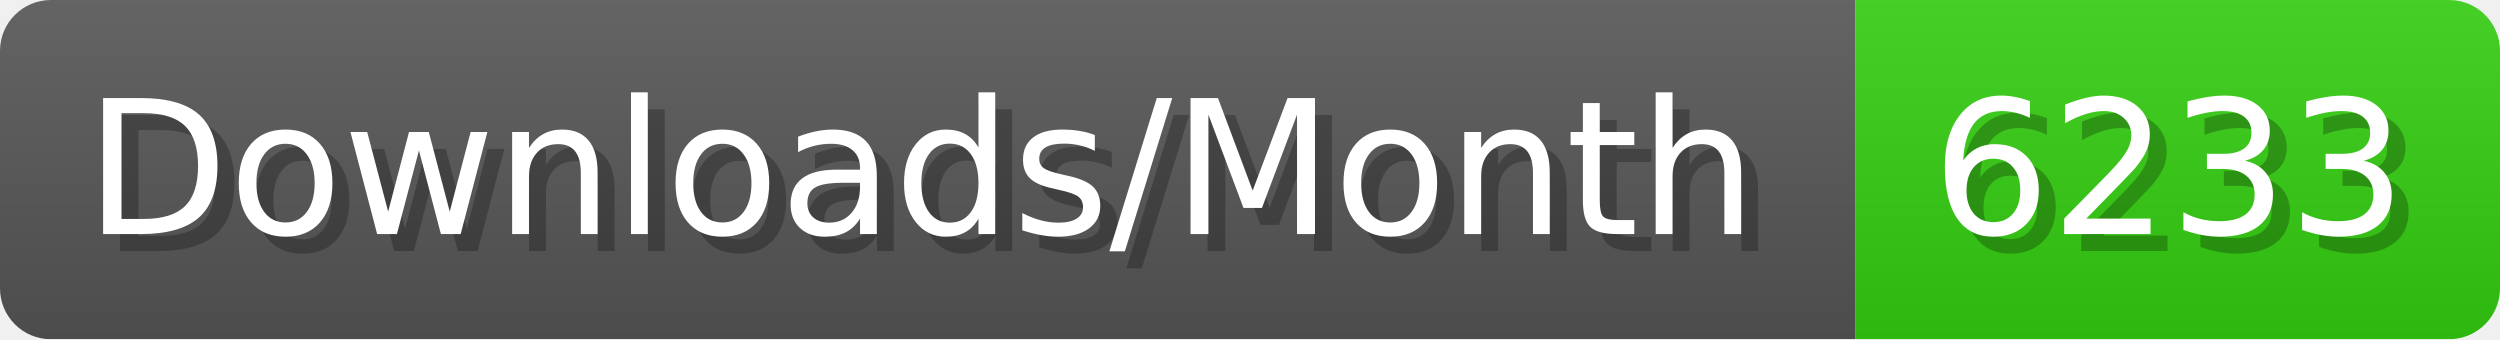
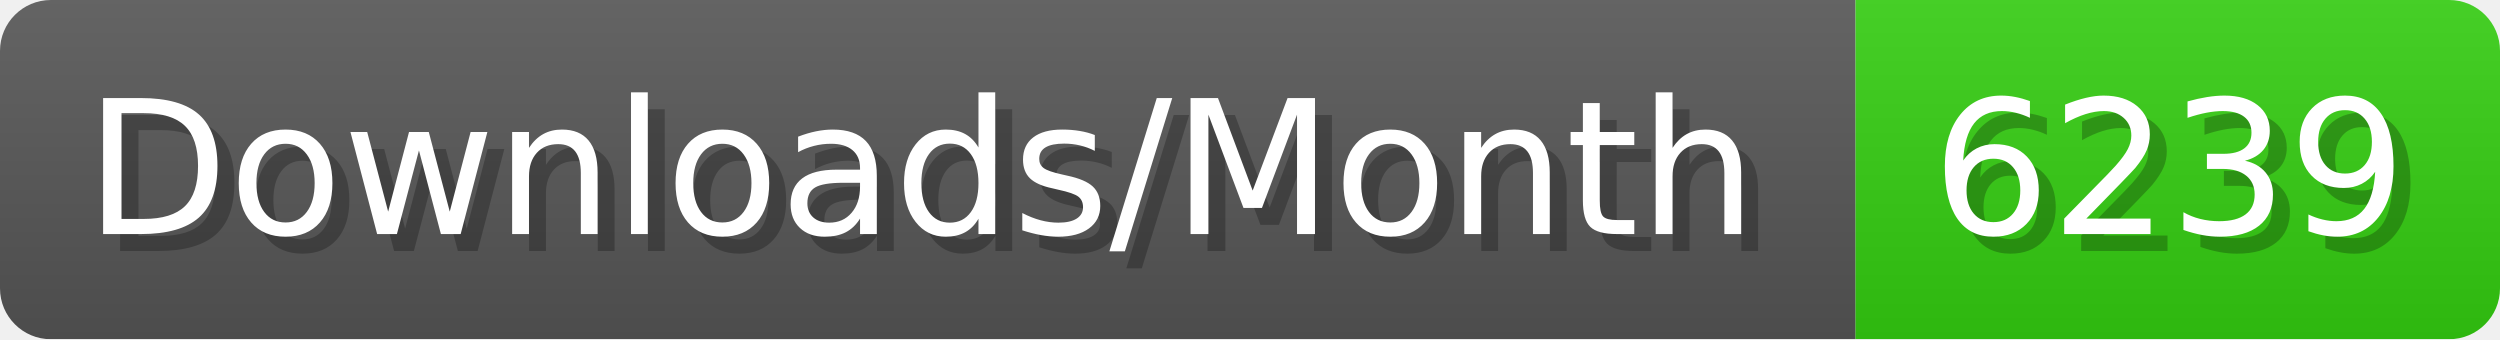
- <svg xmlns="http://www.w3.org/2000/svg" width="147.4" height="20" viewBox="0 0 1474 200" role="img" aria-label="Downloads/Month: 6233">
+ <svg xmlns="http://www.w3.org/2000/svg" width="147.4" height="20" viewBox="0 0 1474 200" role="img" aria-label="Downloads/Month: 6239">
  <linearGradient id="YlXUI" x2="0" y2="100%">
    <stop offset="0" stop-opacity=".1" stop-color="#EEE" />
    <stop offset="1" stop-opacity=".1" />
  </linearGradient>
  <mask id="JHhop">
    <rect width="1474" height="200" rx="30" fill="#FFF" />
  </mask>
  <g mask="url(#JHhop)">
    <rect width="1094" height="200" fill="#555" />
    <rect width="380" height="200" fill="#3C1" x="1094" />
    <rect width="1474" height="200" fill="url(#YlXUI)" />
  </g>
  <g aria-hidden="true" fill="#fff" text-anchor="start" font-family="Verdana,DejaVu Sans,sans-serif" font-size="110">
    <text x="60" y="148" textLength="994" fill="#000" opacity="0.25">Downloads/Month</text>
    <text x="50" y="138" textLength="994">Downloads/Month</text>
-     <text x="1149" y="148" textLength="280" fill="#000" opacity="0.25">6233</text>
-     <text x="1139" y="138" textLength="280">6233</text>
+     <text x="1149" y="148" textLength="280" fill="#000" opacity="0.25">6239</text>
+     <text x="1139" y="138" textLength="280">6239</text>
  </g>
</svg>
